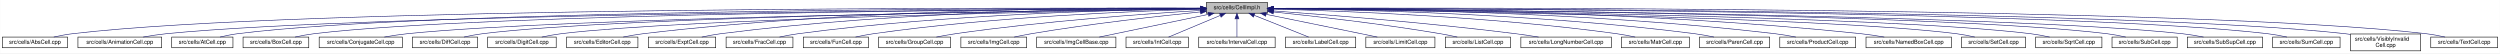
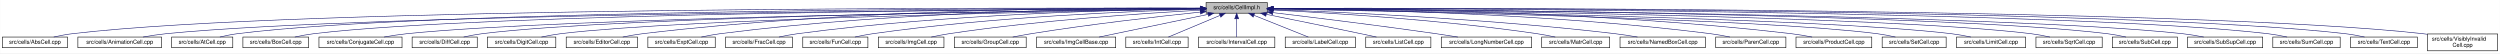
- <svg xmlns="http://www.w3.org/2000/svg" xmlns:xlink="http://www.w3.org/1999/xlink" width="4451pt" height="95pt" viewBox="0.00 0.00 4450.50 95.00">
+ <svg xmlns="http://www.w3.org/2000/svg" xmlns:xlink="http://www.w3.org/1999/xlink" width="4454pt" height="95pt" viewBox="0.00 0.00 4453.50 95.00">
  <g id="graph0" class="graph" transform="scale(1 1) rotate(0) translate(4 91)">
-     <polygon fill="white" stroke="transparent" points="-4,4 -4,-91 4446.5,-91 4446.5,4 -4,4" />
+     <polygon fill="white" stroke="transparent" points="-4,4 -4,-91 4449.5,-91 4449.5,4 -4,4" />
    <g id="node1" class="node">
      <g id="a_node1">
        <a xlink:title="Macros and types used only by cell implementations, not by cell users.">
-           <polygon fill="#bfbfbf" stroke="black" points="2143.5,-67.5 2143.5,-86.5 2252.5,-86.5 2252.5,-67.5 2143.5,-67.5" />
-           <text text-anchor="middle" x="2198" y="-74.5" font-family="Helvetica,sans-Serif" font-size="10.00">src/cells/CellImpl.h</text>
+           <polygon fill="#bfbfbf" stroke="black" points="2144.5,-67.5 2144.5,-86.5 2253.5,-86.5 2253.5,-67.5 2144.5,-67.5" />
+           <text text-anchor="middle" x="2199" y="-74.5" font-family="Helvetica,sans-Serif" font-size="10.00">src/cells/CellImpl.h</text>
        </a>
      </g>
    </g>
    <g id="node2" class="node">
      <g id="a_node2">
        <a xlink:href="AbsCell_8cpp.html" target="_top" xlink:title="This file defines the class AbsCell.">
          <polygon fill="white" stroke="black" points="0,-6 0,-25 116,-25 116,-6 0,-6" />
          <text text-anchor="middle" x="58" y="-13" font-family="Helvetica,sans-Serif" font-size="10.00">src/cells/AbsCell.cpp</text>
        </a>
      </g>
    </g>
    <g id="edge1" class="edge">
-       <path fill="none" stroke="midnightblue" d="M2133.15,-76.26C1827.39,-77.25 527.75,-78.51 125,-31 114.01,-29.7 102.16,-27.44 91.53,-25.07" />
-       <polygon fill="midnightblue" stroke="midnightblue" points="2133.2,-79.76 2143.18,-76.23 2133.17,-72.76 2133.2,-79.76" />
+       <path fill="none" stroke="midnightblue" d="M2134.12,-76.26C1828.21,-77.25 527.95,-78.53 125,-31 114.01,-29.7 102.16,-27.44 91.53,-25.07" />
+       <polygon fill="midnightblue" stroke="midnightblue" points="2134.17,-79.76 2144.16,-76.23 2134.15,-72.76 2134.17,-79.76" />
    </g>
    <g id="node3" class="node">
      <g id="a_node3">
        <a xlink:href="AnimationCell_8cpp.html" target="_top" xlink:title="This file defines the class AnimationCell.">
          <polygon fill="white" stroke="black" points="134.5,-6 134.5,-25 283.5,-25 283.5,-6 134.5,-6" />
          <text text-anchor="middle" x="209" y="-13" font-family="Helvetica,sans-Serif" font-size="10.00">src/cells/AnimationCell.cpp</text>
        </a>
      </g>
    </g>
    <g id="edge2" class="edge">
-       <path fill="none" stroke="midnightblue" d="M2132.84,-75.77C1842.02,-74.54 660.69,-67.35 292,-31 278.46,-29.67 263.81,-27.39 250.63,-25.03" />
-       <polygon fill="midnightblue" stroke="midnightblue" points="2133.2,-79.27 2143.22,-75.81 2133.23,-72.27 2133.2,-79.27" />
+       <path fill="none" stroke="midnightblue" d="M2133.81,-75.77C1842.83,-74.54 660.89,-67.37 292,-31 278.46,-29.67 263.81,-27.39 250.63,-25.03" />
+       <polygon fill="midnightblue" stroke="midnightblue" points="2134.17,-79.27 2144.19,-75.81 2134.2,-72.27 2134.17,-79.27" />
    </g>
    <g id="node4" class="node">
      <g id="a_node4">
        <a xlink:href="AtCell_8cpp.html" target="_top" xlink:title="This file defines the class AtCell.">
          <polygon fill="white" stroke="black" points="301.5,-6 301.5,-25 410.5,-25 410.5,-6 301.5,-6" />
          <text text-anchor="middle" x="356" y="-13" font-family="Helvetica,sans-Serif" font-size="10.00">src/cells/AtCell.cpp</text>
        </a>
      </g>
    </g>
    <g id="edge3" class="edge">
-       <path fill="none" stroke="midnightblue" d="M2133.08,-76.1C1854.67,-76.28 760.4,-74.16 419,-31 408.64,-29.69 397.5,-27.42 387.5,-25.06" />
-       <polygon fill="midnightblue" stroke="midnightblue" points="2133.41,-79.6 2143.41,-76.1 2133.41,-72.6 2133.41,-79.6" />
+       <path fill="none" stroke="midnightblue" d="M2134.04,-76.11C1855.48,-76.29 760.59,-74.18 419,-31 408.64,-29.69 397.5,-27.42 387.5,-25.06" />
+       <polygon fill="midnightblue" stroke="midnightblue" points="2134.38,-79.6 2144.38,-76.1 2134.38,-72.6 2134.38,-79.6" />
    </g>
    <g id="node5" class="node">
      <g id="a_node5">
        <a xlink:href="BoxCell_8cpp.html" target="_top" xlink:title="This file defines the class BoxCell.">
          <polygon fill="white" stroke="black" points="428.5,-6 428.5,-25 545.5,-25 545.5,-6 428.5,-6" />
          <text text-anchor="middle" x="487" y="-13" font-family="Helvetica,sans-Serif" font-size="10.00">src/cells/BoxCell.cpp</text>
        </a>
      </g>
    </g>
    <g id="edge4" class="edge">
-       <path fill="none" stroke="midnightblue" d="M2132.88,-75.81C1867.71,-74.77 868.51,-68.4 555,-31 543.85,-29.67 531.83,-27.39 521.04,-25.03" />
-       <polygon fill="midnightblue" stroke="midnightblue" points="2133.1,-79.31 2143.11,-75.84 2133.13,-72.31 2133.1,-79.31" />
+       <path fill="none" stroke="midnightblue" d="M2134.28,-75.81C1869.63,-74.78 868.87,-68.44 555,-31 543.85,-29.67 531.83,-27.39 521.04,-25.03" />
+       <polygon fill="midnightblue" stroke="midnightblue" points="2134.48,-79.31 2144.49,-75.85 2134.51,-72.31 2134.48,-79.31" />
    </g>
    <g id="node6" class="node">
      <g id="a_node6">
        <a xlink:href="ConjugateCell_8cpp.html" target="_top" xlink:title="This file defines the class ConjugateCell.">
          <polygon fill="white" stroke="black" points="564,-6 564,-25 712,-25 712,-6 564,-6" />
          <text text-anchor="middle" x="638" y="-13" font-family="Helvetica,sans-Serif" font-size="10.00">src/cells/ConjugateCell.cpp</text>
        </a>
      </g>
    </g>
    <g id="edge5" class="edge">
-       <path fill="none" stroke="midnightblue" d="M2133.06,-75.25C1885.51,-72.22 1000.91,-59.57 721,-31 707.61,-29.63 693.13,-27.38 680.06,-25.05" />
-       <polygon fill="midnightblue" stroke="midnightblue" points="2133.29,-78.76 2143.33,-75.38 2133.37,-71.76 2133.29,-78.76" />
+       <path fill="none" stroke="midnightblue" d="M2134.02,-75.25C1886.3,-72.22 1001.1,-59.58 721,-31 707.61,-29.63 693.13,-27.38 680.06,-25.05" />
+       <polygon fill="midnightblue" stroke="midnightblue" points="2134.25,-78.76 2144.29,-75.38 2134.33,-71.76 2134.25,-78.76" />
    </g>
    <g id="node7" class="node">
      <g id="a_node7">
        <a xlink:href="DiffCell_8cpp.html" target="_top" xlink:title="This file defines the class DiffCell.">
          <polygon fill="white" stroke="black" points="730,-6 730,-25 846,-25 846,-6 730,-6" />
          <text text-anchor="middle" x="788" y="-13" font-family="Helvetica,sans-Serif" font-size="10.00">src/cells/DiffCell.cpp</text>
        </a>
      </g>
    </g>
    <g id="edge6" class="edge">
-       <path fill="none" stroke="midnightblue" d="M2133.15,-75.37C1900.28,-72.87 1106.8,-62.21 855,-31 844.13,-29.65 832.42,-27.4 821.88,-25.07" />
-       <polygon fill="midnightblue" stroke="midnightblue" points="2133.12,-78.87 2143.16,-75.48 2133.2,-71.87 2133.12,-78.87" />
+       <path fill="none" stroke="midnightblue" d="M2134.15,-75.37C1901.17,-72.88 1107,-62.23 855,-31 844.13,-29.65 832.42,-27.4 821.88,-25.07" />
+       <polygon fill="midnightblue" stroke="midnightblue" points="2134.45,-78.88 2144.49,-75.48 2134.53,-71.88 2134.45,-78.88" />
    </g>
    <g id="node8" class="node">
      <g id="a_node8">
        <a xlink:href="DigitCell_8cpp.html" target="_top" xlink:title="This file defines the class DigitCell.">
          <polygon fill="white" stroke="black" points="864,-6 864,-25 986,-25 986,-6 864,-6" />
          <text text-anchor="middle" x="925" y="-13" font-family="Helvetica,sans-Serif" font-size="10.00">src/cells/DigitCell.cpp</text>
        </a>
      </g>
    </g>
    <g id="edge7" class="edge">
-       <path fill="none" stroke="midnightblue" d="M2133.16,-75C1916.42,-71.44 1218.27,-58.11 995,-31 983.67,-29.62 971.44,-27.36 960.42,-25.03" />
-       <polygon fill="midnightblue" stroke="midnightblue" points="2133.36,-78.51 2143.41,-75.17 2133.47,-71.51 2133.36,-78.51" />
+       <path fill="none" stroke="midnightblue" d="M2134.1,-75C1917.19,-71.45 1218.46,-58.13 995,-31 983.67,-29.62 971.44,-27.36 960.42,-25.03" />
+       <polygon fill="midnightblue" stroke="midnightblue" points="2134.31,-78.51 2144.37,-75.17 2134.43,-71.51 2134.31,-78.51" />
    </g>
    <g id="node9" class="node">
      <g id="a_node9">
        <a xlink:href="EditorCell_8cpp.html" target="_top" xlink:title="This file defines the class EditorCell.">
          <polygon fill="white" stroke="black" points="1004.5,-6 1004.5,-25 1131.5,-25 1131.5,-6 1004.5,-6" />
          <text text-anchor="middle" x="1068" y="-13" font-family="Helvetica,sans-Serif" font-size="10.00">src/cells/EditorCell.cpp</text>
        </a>
      </g>
    </g>
    <g id="edge8" class="edge">
-       <path fill="none" stroke="midnightblue" d="M2133.28,-76.69C1967.58,-77.71 1514.78,-75.81 1141,-31 1129.33,-29.6 1116.73,-27.36 1105.34,-25.06" />
-       <polygon fill="midnightblue" stroke="midnightblue" points="2133.33,-80.19 2143.3,-76.62 2133.28,-73.19 2133.33,-80.19" />
+       <path fill="none" stroke="midnightblue" d="M2134.21,-76.69C1968.36,-77.73 1515.13,-75.84 1141,-31 1129.33,-29.6 1116.73,-27.36 1105.34,-25.06" />
+       <polygon fill="midnightblue" stroke="midnightblue" points="2134.28,-80.19 2144.25,-76.63 2134.23,-73.19 2134.28,-80.19" />
    </g>
    <g id="node10" class="node">
      <g id="a_node10">
        <a xlink:href="ExptCell_8cpp.html" target="_top" xlink:title="This file defines the class ExptCell.">
          <polygon fill="white" stroke="black" points="1150,-6 1150,-25 1270,-25 1270,-6 1150,-6" />
          <text text-anchor="middle" x="1210" y="-13" font-family="Helvetica,sans-Serif" font-size="10.00">src/cells/ExptCell.cpp</text>
        </a>
      </g>
    </g>
    <g id="edge9" class="edge">
-       <path fill="none" stroke="midnightblue" d="M2132.9,-76.34C1982.09,-76.35 1597.33,-71.98 1279,-31 1267.95,-29.58 1256.04,-27.33 1245.27,-25.03" />
-       <polygon fill="midnightblue" stroke="midnightblue" points="2133.36,-79.84 2143.35,-76.33 2133.35,-72.84 2133.36,-79.84" />
+       <path fill="none" stroke="midnightblue" d="M2134.29,-76.34C1983.63,-76.38 1598,-72.06 1279,-31 1267.95,-29.58 1256.04,-27.33 1245.27,-25.03" />
+       <polygon fill="midnightblue" stroke="midnightblue" points="2134.3,-79.84 2144.29,-76.33 2134.29,-72.84 2134.3,-79.84" />
    </g>
    <g id="node11" class="node">
      <g id="a_node11">
        <a xlink:href="FracCell_8cpp.html" target="_top" xlink:title="This file defines the class FracCell.">
          <polygon fill="white" stroke="black" points="1288.5,-6 1288.5,-25 1407.5,-25 1407.5,-6 1288.5,-6" />
          <text text-anchor="middle" x="1348" y="-13" font-family="Helvetica,sans-Serif" font-size="10.00">src/cells/FracCell.cpp</text>
        </a>
      </g>
    </g>
    <g id="edge10" class="edge">
-       <path fill="none" stroke="midnightblue" d="M2133.18,-75.54C1998.95,-73.85 1681.06,-66.15 1417,-31 1406.08,-29.55 1394.31,-27.32 1383.64,-25.05" />
-       <polygon fill="midnightblue" stroke="midnightblue" points="2133.25,-79.04 2143.29,-75.65 2133.33,-72.04 2133.25,-79.04" />
+       <path fill="none" stroke="midnightblue" d="M2134.09,-75.54C1999.7,-73.87 1681.4,-66.19 1417,-31 1406.08,-29.55 1394.31,-27.32 1383.64,-25.05" />
+       <polygon fill="midnightblue" stroke="midnightblue" points="2134.18,-79.04 2144.22,-75.66 2134.26,-72.04 2134.18,-79.04" />
    </g>
    <g id="node12" class="node">
      <g id="a_node12">
        <a xlink:href="FunCell_8cpp.html" target="_top" xlink:title="This file defines the class FunCell.">
          <polygon fill="white" stroke="black" points="1426,-6 1426,-25 1542,-25 1542,-6 1426,-6" />
          <text text-anchor="middle" x="1484" y="-13" font-family="Helvetica,sans-Serif" font-size="10.00">src/cells/FunCell.cpp</text>
        </a>
      </g>
    </g>
    <g id="edge11" class="edge">
-       <path fill="none" stroke="midnightblue" d="M2132.98,-74.56C2016,-71.3 1762.55,-61.09 1551,-31 1540.51,-29.51 1529.22,-27.3 1518.95,-25.06" />
-       <polygon fill="midnightblue" stroke="midnightblue" points="2133.1,-78.07 2143.19,-74.84 2133.29,-71.07 2133.1,-78.07" />
+       <path fill="none" stroke="midnightblue" d="M2133.87,-74.57C2016.72,-71.32 1762.88,-61.12 1551,-31 1540.51,-29.51 1529.22,-27.3 1518.95,-25.06" />
+       <polygon fill="midnightblue" stroke="midnightblue" points="2134.01,-78.08 2144.1,-74.85 2134.2,-71.08 2134.01,-78.08" />
    </g>
    <g id="node13" class="node">
      <g id="a_node13">
-         <a xlink:href="GroupCell_8cpp.html" target="_top" xlink:title="This file defines the class GroupCell.">
-           <polygon fill="white" stroke="black" points="1560,-6 1560,-25 1688,-25 1688,-6 1560,-6" />
-           <text text-anchor="middle" x="1624" y="-13" font-family="Helvetica,sans-Serif" font-size="10.00">src/cells/GroupCell.cpp</text>
+         <a xlink:href="ImgCell_8cpp.html" target="_top" xlink:title="This file defines the class ImgCell.">
+           <polygon fill="white" stroke="black" points="1560.5,-6 1560.5,-25 1677.5,-25 1677.5,-6 1560.5,-6" />
+           <text text-anchor="middle" x="1619" y="-13" font-family="Helvetica,sans-Serif" font-size="10.00">src/cells/ImgCell.cpp</text>
        </a>
      </g>
    </g>
    <g id="edge12" class="edge">
-       <path fill="none" stroke="midnightblue" d="M2133.18,-72.39C2037.45,-66.56 1852.75,-53.4 1697,-31 1685.87,-29.4 1673.88,-27.21 1662.89,-25.02" />
-       <polygon fill="midnightblue" stroke="midnightblue" points="2133.1,-75.89 2143.29,-73 2133.52,-68.9 2133.1,-75.89" />
+       <path fill="none" stroke="midnightblue" d="M2134.19,-72.85C2036.72,-67.54 1846.8,-54.97 1687,-31 1676.5,-29.42 1665.18,-27.22 1654.85,-25" />
+       <polygon fill="midnightblue" stroke="midnightblue" points="2134.01,-76.35 2144.18,-73.39 2134.38,-69.36 2134.01,-76.35" />
    </g>
    <g id="node14" class="node">
      <g id="a_node14">
-         <a xlink:href="ImgCell_8cpp.html" target="_top" xlink:title="This file defines the class ImgCell.">
-           <polygon fill="white" stroke="black" points="1706.5,-6 1706.5,-25 1823.5,-25 1823.5,-6 1706.5,-6" />
-           <text text-anchor="middle" x="1765" y="-13" font-family="Helvetica,sans-Serif" font-size="10.00">src/cells/ImgCell.cpp</text>
+         <a xlink:href="GroupCell_8cpp.html" target="_top" xlink:title="This file defines the class GroupCell.">
+           <polygon fill="white" stroke="black" points="1696,-6 1696,-25 1824,-25 1824,-6 1696,-6" />
+           <text text-anchor="middle" x="1760" y="-13" font-family="Helvetica,sans-Serif" font-size="10.00">src/cells/GroupCell.cpp</text>
        </a>
      </g>
    </g>
    <g id="edge13" class="edge">
-       <path fill="none" stroke="midnightblue" d="M2133.19,-69.83C2059.84,-62.43 1936.9,-48.76 1832,-31 1822.03,-29.31 1811.29,-27.15 1801.4,-25.01" />
-       <polygon fill="midnightblue" stroke="midnightblue" points="2132.91,-73.32 2143.21,-70.83 2133.61,-66.35 2132.91,-73.32" />
+       <path fill="none" stroke="midnightblue" d="M2134.25,-69.5C2060.94,-61.8 1938.05,-47.87 1833,-31 1822.28,-29.28 1810.74,-27.13 1800.07,-25.01" />
+       <polygon fill="midnightblue" stroke="midnightblue" points="2133.95,-72.99 2144.26,-70.54 2134.67,-66.02 2133.95,-72.99" />
    </g>
    <g id="node15" class="node">
      <g id="a_node15">
        <a xlink:href="ImgCellBase_8cpp.html" target="_top" xlink:title="This file defines the class ImgCellBase.">
-           <polygon fill="white" stroke="black" points="1841.5,-6 1841.5,-25 1982.5,-25 1982.5,-6 1841.5,-6" />
-           <text text-anchor="middle" x="1912" y="-13" font-family="Helvetica,sans-Serif" font-size="10.00">src/cells/ImgCellBase.cpp</text>
+           <polygon fill="white" stroke="black" points="1842.5,-6 1842.5,-25 1983.5,-25 1983.5,-6 1842.5,-6" />
+           <text text-anchor="middle" x="1913" y="-13" font-family="Helvetica,sans-Serif" font-size="10.00">src/cells/ImgCellBase.cpp</text>
        </a>
      </g>
    </g>
    <g id="edge14" class="edge">
-       <path fill="none" stroke="midnightblue" d="M2147.06,-65.4C2091.61,-53.87 2004.05,-35.65 1952.9,-25.01" />
-       <polygon fill="midnightblue" stroke="midnightblue" points="2146.52,-68.86 2157.02,-67.48 2147.95,-62.01 2146.52,-68.86" />
+       <path fill="none" stroke="midnightblue" d="M2148.06,-65.4C2092.61,-53.87 2005.05,-35.65 1953.9,-25.01" />
+       <polygon fill="midnightblue" stroke="midnightblue" points="2147.52,-68.86 2158.02,-67.48 2148.95,-62.01 2147.52,-68.86" />
    </g>
    <g id="node16" class="node">
      <g id="a_node16">
        <a xlink:href="IntCell_8cpp.html" target="_top" xlink:title="This file defines the class IntCell.">
-           <polygon fill="white" stroke="black" points="2000.5,-6 2000.5,-25 2111.5,-25 2111.5,-6 2000.5,-6" />
-           <text text-anchor="middle" x="2056" y="-13" font-family="Helvetica,sans-Serif" font-size="10.00">src/cells/IntCell.cpp</text>
+           <polygon fill="white" stroke="black" points="2001.5,-6 2001.5,-25 2112.5,-25 2112.5,-6 2001.5,-6" />
+           <text text-anchor="middle" x="2057" y="-13" font-family="Helvetica,sans-Serif" font-size="10.00">src/cells/IntCell.cpp</text>
        </a>
      </g>
    </g>
    <g id="edge15" class="edge">
-       <path fill="none" stroke="midnightblue" d="M2168.12,-63.48C2140.54,-51.92 2100.33,-35.08 2076.31,-25.01" />
-       <polygon fill="midnightblue" stroke="midnightblue" points="2167.08,-66.84 2177.65,-67.48 2169.78,-60.38 2167.08,-66.84" />
+       <path fill="none" stroke="midnightblue" d="M2169.12,-63.48C2141.54,-51.92 2101.33,-35.08 2077.31,-25.01" />
+       <polygon fill="midnightblue" stroke="midnightblue" points="2168.08,-66.84 2178.65,-67.48 2170.78,-60.38 2168.08,-66.84" />
    </g>
    <g id="node17" class="node">
      <g id="a_node17">
        <a xlink:href="IntervalCell_8cpp.html" target="_top" xlink:title="This file defines the class IntervalCell.">
-           <polygon fill="white" stroke="black" points="2130,-6 2130,-25 2266,-25 2266,-6 2130,-6" />
-           <text text-anchor="middle" x="2198" y="-13" font-family="Helvetica,sans-Serif" font-size="10.00">src/cells/IntervalCell.cpp</text>
+           <polygon fill="white" stroke="black" points="2131,-6 2131,-25 2267,-25 2267,-6 2131,-6" />
+           <text text-anchor="middle" x="2199" y="-13" font-family="Helvetica,sans-Serif" font-size="10.00">src/cells/IntervalCell.cpp</text>
        </a>
      </g>
    </g>
    <g id="edge16" class="edge">
-       <path fill="none" stroke="midnightblue" d="M2198,-57.32C2198,-46.5 2198,-33.4 2198,-25.01" />
-       <polygon fill="midnightblue" stroke="midnightblue" points="2194.5,-57.48 2198,-67.48 2201.5,-57.48 2194.5,-57.48" />
+       <path fill="none" stroke="midnightblue" d="M2199,-57.32C2199,-46.5 2199,-33.4 2199,-25.01" />
+       <polygon fill="midnightblue" stroke="midnightblue" points="2195.5,-57.48 2199,-67.48 2202.5,-57.48 2195.5,-57.48" />
    </g>
    <g id="node18" class="node">
      <g id="a_node18">
        <a xlink:href="LabelCell_8cpp.html" target="_top" xlink:title="This file defines the class LabelCell.">
-           <polygon fill="white" stroke="black" points="2284.5,-6 2284.5,-25 2409.5,-25 2409.5,-6 2284.5,-6" />
-           <text text-anchor="middle" x="2347" y="-13" font-family="Helvetica,sans-Serif" font-size="10.00">src/cells/LabelCell.cpp</text>
+           <polygon fill="white" stroke="black" points="2285.5,-6 2285.5,-25 2410.5,-25 2410.5,-6 2285.5,-6" />
+           <text text-anchor="middle" x="2348" y="-13" font-family="Helvetica,sans-Serif" font-size="10.00">src/cells/LabelCell.cpp</text>
        </a>
      </g>
    </g>
    <g id="edge17" class="edge">
-       <path fill="none" stroke="midnightblue" d="M2228.97,-63.63C2257.92,-52.07 2300.37,-35.12 2325.69,-25.01" />
-       <polygon fill="midnightblue" stroke="midnightblue" points="2227.34,-60.52 2219.35,-67.48 2229.93,-67.02 2227.34,-60.52" />
+       <path fill="none" stroke="midnightblue" d="M2229.97,-63.63C2258.92,-52.07 2301.37,-35.12 2326.69,-25.01" />
+       <polygon fill="midnightblue" stroke="midnightblue" points="2228.34,-60.52 2220.35,-67.48 2230.93,-67.02 2228.34,-60.52" />
    </g>
    <g id="node19" class="node">
      <g id="a_node19">
-         <a xlink:href="LimitCell_8cpp.html" target="_top" xlink:title="This file defines the class LimitCell.">
-           <polygon fill="white" stroke="black" points="2427.5,-6 2427.5,-25 2550.5,-25 2550.5,-6 2427.5,-6" />
-           <text text-anchor="middle" x="2489" y="-13" font-family="Helvetica,sans-Serif" font-size="10.00">src/cells/LimitCell.cpp</text>
+         <a xlink:href="ListCell_8cpp.html" target="_top" xlink:title="This file defines the class ListCell.">
+           <polygon fill="white" stroke="black" points="2429,-6 2429,-25 2545,-25 2545,-6 2429,-6" />
+           <text text-anchor="middle" x="2487" y="-13" font-family="Helvetica,sans-Serif" font-size="10.00">src/cells/ListCell.cpp</text>
        </a>
      </g>
    </g>
    <g id="edge18" class="edge">
-       <path fill="none" stroke="midnightblue" d="M2250.02,-65.46C2294.82,-56.37 2361.18,-42.88 2419,-31 2428.36,-29.08 2438.42,-27 2447.92,-25.03" />
-       <polygon fill="midnightblue" stroke="midnightblue" points="2249.07,-62.08 2239.96,-67.5 2250.46,-68.94 2249.07,-62.08" />
+       <path fill="none" stroke="midnightblue" d="M2251.88,-65.42C2296.68,-56.42 2362.59,-43.06 2420,-31 2429.08,-29.09 2438.85,-27 2448.05,-25.01" />
+       <polygon fill="midnightblue" stroke="midnightblue" points="2250.93,-62.04 2241.81,-67.44 2252.31,-68.91 2250.93,-62.04" />
    </g>
    <g id="node20" class="node">
      <g id="a_node20">
-         <a xlink:href="ListCell_8cpp.html" target="_top" xlink:title="This file defines the class ListCell.">
-           <polygon fill="white" stroke="black" points="2569,-6 2569,-25 2685,-25 2685,-6 2569,-6" />
-           <text text-anchor="middle" x="2627" y="-13" font-family="Helvetica,sans-Serif" font-size="10.00">src/cells/ListCell.cpp</text>
+         <a xlink:href="LongNumberCell_8cpp.html" target="_top" xlink:title="This file defines the class LongNumberCell.">
+           <polygon fill="white" stroke="black" points="2563.5,-6 2563.5,-25 2724.5,-25 2724.5,-6 2563.5,-6" />
+           <text text-anchor="middle" x="2644" y="-13" font-family="Helvetica,sans-Serif" font-size="10.00">src/cells/LongNumberCell.cpp</text>
        </a>
      </g>
    </g>
    <g id="edge19" class="edge">
-       <path fill="none" stroke="midnightblue" d="M2263.17,-69.67C2335.84,-62.21 2456.75,-48.55 2560,-31 2569.86,-29.32 2580.46,-27.19 2590.25,-25.07" />
-       <polygon fill="midnightblue" stroke="midnightblue" points="2262.4,-66.23 2252.8,-70.73 2263.11,-73.2 2262.4,-66.23" />
+       <path fill="none" stroke="midnightblue" d="M2263.67,-68.47C2334.89,-60.01 2452.75,-45.57 2554,-31 2566.69,-29.17 2580.36,-27.05 2593.12,-25" />
+       <polygon fill="midnightblue" stroke="midnightblue" points="2263.03,-65.02 2253.51,-69.67 2263.85,-71.97 2263.03,-65.02" />
    </g>
    <g id="node21" class="node">
      <g id="a_node21">
-         <a xlink:href="LongNumberCell_8cpp.html" target="_top" xlink:title="This file defines the class LongNumberCell.">
-           <polygon fill="white" stroke="black" points="2703.5,-6 2703.5,-25 2864.5,-25 2864.5,-6 2703.5,-6" />
-           <text text-anchor="middle" x="2784" y="-13" font-family="Helvetica,sans-Serif" font-size="10.00">src/cells/LongNumberCell.cpp</text>
+         <a xlink:href="MatrCell_8cpp.html" target="_top" xlink:title="This file defines the class MatrCell.">
+           <polygon fill="white" stroke="black" points="2742.5,-6 2742.5,-25 2863.5,-25 2863.5,-6 2742.5,-6" />
+           <text text-anchor="middle" x="2803" y="-13" font-family="Helvetica,sans-Serif" font-size="10.00">src/cells/MatrCell.cpp</text>
        </a>
      </g>
    </g>
    <g id="edge20" class="edge">
-       <path fill="none" stroke="midnightblue" d="M2262.83,-71.56C2357.7,-64.73 2539.84,-50.39 2694,-31 2707.35,-29.32 2721.75,-27.16 2735.04,-25.02" />
-       <polygon fill="midnightblue" stroke="midnightblue" points="2262.54,-68.07 2252.81,-72.27 2263.04,-75.05 2262.54,-68.07" />
+       <path fill="none" stroke="midnightblue" d="M2263.58,-73.14C2364.44,-68.1 2565.26,-55.73 2734,-31 2744.66,-29.44 2756.14,-27.24 2766.62,-25.02" />
+       <polygon fill="midnightblue" stroke="midnightblue" points="2263.37,-69.65 2253.55,-73.63 2263.71,-76.64 2263.37,-69.65" />
    </g>
    <g id="node22" class="node">
      <g id="a_node22">
-         <a xlink:href="MatrCell_8cpp.html" target="_top" xlink:title="This file defines the class MatrCell.">
-           <polygon fill="white" stroke="black" points="2882.5,-6 2882.5,-25 3003.5,-25 3003.5,-6 2882.5,-6" />
-           <text text-anchor="middle" x="2943" y="-13" font-family="Helvetica,sans-Serif" font-size="10.00">src/cells/MatrCell.cpp</text>
+         <a xlink:href="NamedBoxCell_8cpp.html" target="_top" xlink:title="This file defines the class NamedBoxCell.">
+           <polygon fill="white" stroke="black" points="2882,-6 2882,-25 3034,-25 3034,-6 2882,-6" />
+           <text text-anchor="middle" x="2958" y="-13" font-family="Helvetica,sans-Serif" font-size="10.00">src/cells/NamedBoxCell.cpp</text>
        </a>
      </g>
    </g>
    <g id="edge21" class="edge">
-       <path fill="none" stroke="midnightblue" d="M2262.77,-74.72C2383.51,-71.65 2650.95,-61.7 2874,-31 2884.79,-29.51 2896.42,-27.31 2907,-25.06" />
-       <polygon fill="midnightblue" stroke="midnightblue" points="2262.5,-71.22 2252.59,-74.97 2262.67,-78.22 2262.5,-71.22" />
+       <path fill="none" stroke="midnightblue" d="M2263.93,-73.87C2384.36,-69.44 2650.35,-57.35 2873,-31 2886.08,-29.45 2900.21,-27.25 2913.13,-25.04" />
+       <polygon fill="midnightblue" stroke="midnightblue" points="2263.64,-70.38 2253.78,-74.24 2263.9,-77.38 2263.64,-70.38" />
    </g>
    <g id="node23" class="node">
      <g id="a_node23">
        <a xlink:href="ParenCell_8cpp.html" target="_top" xlink:title="This file defines the class ParenCell.">
-           <polygon fill="white" stroke="black" points="3021.5,-6 3021.5,-25 3146.5,-25 3146.5,-6 3021.5,-6" />
-           <text text-anchor="middle" x="3084" y="-13" font-family="Helvetica,sans-Serif" font-size="10.00">src/cells/ParenCell.cpp</text>
+           <polygon fill="white" stroke="black" points="3052.5,-6 3052.5,-25 3177.5,-25 3177.5,-6 3052.5,-6" />
+           <text text-anchor="middle" x="3115" y="-13" font-family="Helvetica,sans-Serif" font-size="10.00">src/cells/ParenCell.cpp</text>
        </a>
      </g>
    </g>
    <g id="edge22" class="edge">
-       <path fill="none" stroke="midnightblue" d="M2262.62,-75.64C2400.87,-74.15 2735.35,-66.82 3013,-31 3024.23,-29.55 3036.34,-27.33 3047.32,-25.06" />
-       <polygon fill="midnightblue" stroke="midnightblue" points="2262.58,-72.14 2252.62,-75.74 2262.65,-79.14 2262.58,-72.14" />
+       <path fill="none" stroke="midnightblue" d="M2263.81,-75.75C2405.64,-74.5 2753.99,-67.61 3043,-31 3054.38,-29.56 3066.66,-27.34 3077.8,-25.06" />
+       <polygon fill="midnightblue" stroke="midnightblue" points="2263.52,-72.25 2253.55,-75.83 2263.58,-79.25 2263.52,-72.25" />
    </g>
    <g id="node24" class="node">
      <g id="a_node24">
        <a xlink:href="ProductCell_8cpp.html" target="_top" xlink:title="This file defines the class ProductCell.">
-           <polygon fill="white" stroke="black" points="3164.5,-6 3164.5,-25 3299.5,-25 3299.5,-6 3164.5,-6" />
-           <text text-anchor="middle" x="3232" y="-13" font-family="Helvetica,sans-Serif" font-size="10.00">src/cells/ProductCell.cpp</text>
+           <polygon fill="white" stroke="black" points="3195.5,-6 3195.5,-25 3330.5,-25 3330.5,-6 3195.5,-6" />
+           <text text-anchor="middle" x="3263" y="-13" font-family="Helvetica,sans-Serif" font-size="10.00">src/cells/ProductCell.cpp</text>
        </a>
      </g>
    </g>
    <g id="edge23" class="edge">
-       <path fill="none" stroke="midnightblue" d="M2262.78,-76.11C2417.71,-75.7 2821.61,-70.55 3156,-31 3168.14,-29.56 3181.25,-27.32 3193.11,-25.02" />
-       <polygon fill="midnightblue" stroke="midnightblue" points="2262.5,-72.61 2252.5,-76.13 2262.51,-79.61 2262.5,-72.61" />
+       <path fill="none" stroke="midnightblue" d="M2263.61,-76.25C2421.73,-76.15 2840.54,-71.73 3187,-31 3199.14,-29.57 3212.25,-27.33 3224.11,-25.03" />
+       <polygon fill="midnightblue" stroke="midnightblue" points="2263.58,-72.75 2253.58,-76.25 2263.58,-79.75 2263.58,-72.75" />
    </g>
    <g id="node25" class="node">
      <g id="a_node25">
-         <a xlink:href="NamedBoxCell_8cpp.html" target="_top" xlink:title="This file defines the class NamedBoxCell.">
-           <polygon fill="white" stroke="black" points="3318,-6 3318,-25 3470,-25 3470,-6 3318,-6" />
-           <text text-anchor="middle" x="3394" y="-13" font-family="Helvetica,sans-Serif" font-size="10.00">src/cells/NamedBoxCell.cpp</text>
+         <a xlink:href="SetCell_8cpp.html" target="_top" xlink:title="This file defines the class SetCell.">
+           <polygon fill="white" stroke="black" points="3349,-6 3349,-25 3463,-25 3463,-6 3349,-6" />
+           <text text-anchor="middle" x="3406" y="-13" font-family="Helvetica,sans-Serif" font-size="10.00">src/cells/SetCell.cpp</text>
        </a>
      </g>
    </g>
    <g id="edge24" class="edge">
-       <path fill="none" stroke="midnightblue" d="M2262.62,-76.28C2433.79,-76.39 2912.97,-72.63 3309,-31 3322.55,-29.58 3337.2,-27.33 3350.47,-25.03" />
-       <polygon fill="midnightblue" stroke="midnightblue" points="2262.52,-72.78 2252.51,-76.27 2262.51,-79.78 2262.52,-72.78" />
+       <path fill="none" stroke="midnightblue" d="M2264.03,-74.95C2473.57,-71.32 3129.6,-58.05 3340,-31 3350.7,-29.62 3362.24,-27.36 3372.63,-25.03" />
+       <polygon fill="midnightblue" stroke="midnightblue" points="2263.75,-71.45 2253.81,-75.12 2263.87,-78.45 2263.75,-71.45" />
    </g>
    <g id="node26" class="node">
      <g id="a_node26">
-         <a xlink:href="SetCell_8cpp.html" target="_top" xlink:title="This file defines the class SetCell.">
-           <polygon fill="white" stroke="black" points="3488,-6 3488,-25 3602,-25 3602,-6 3488,-6" />
-           <text text-anchor="middle" x="3545" y="-13" font-family="Helvetica,sans-Serif" font-size="10.00">src/cells/SetCell.cpp</text>
+         <a xlink:href="LimitCell_8cpp.html" target="_top" xlink:title="This file defines the class LimitCell.">
+           <polygon fill="white" stroke="black" points="3481.5,-6 3481.5,-25 3604.5,-25 3604.5,-6 3481.5,-6" />
+           <text text-anchor="middle" x="3543" y="-13" font-family="Helvetica,sans-Serif" font-size="10.00">src/cells/LimitCell.cpp</text>
        </a>
      </g>
    </g>
    <g id="edge25" class="edge">
-       <path fill="none" stroke="midnightblue" d="M2262.87,-75.28C2488.74,-72.51 3239.96,-61.2 3479,-31 3489.71,-29.65 3501.24,-27.39 3511.63,-25.06" />
-       <polygon fill="midnightblue" stroke="midnightblue" points="2262.78,-71.78 2252.83,-75.4 2262.87,-78.78 2262.78,-71.78" />
+       <path fill="none" stroke="midnightblue" d="M2264.16,-75.13C2489.44,-71.89 3234.49,-59.25 3472,-31 3483.49,-29.63 3495.9,-27.38 3507.07,-25.04" />
+       <polygon fill="midnightblue" stroke="midnightblue" points="2263.78,-71.63 2253.83,-75.28 2263.88,-78.63 2263.78,-71.63" />
    </g>
    <g id="node27" class="node">
      <g id="a_node27">
        <a xlink:href="SqrtCell_8cpp.html" target="_top" xlink:title="This file defines the class SqrtCell.">
-           <polygon fill="white" stroke="black" points="3620,-6 3620,-25 3738,-25 3738,-6 3620,-6" />
-           <text text-anchor="middle" x="3679" y="-13" font-family="Helvetica,sans-Serif" font-size="10.00">src/cells/SqrtCell.cpp</text>
+           <polygon fill="white" stroke="black" points="3623,-6 3623,-25 3741,-25 3741,-6 3623,-6" />
+           <text text-anchor="middle" x="3682" y="-13" font-family="Helvetica,sans-Serif" font-size="10.00">src/cells/SqrtCell.cpp</text>
        </a>
      </g>
    </g>
    <g id="edge26" class="edge">
-       <path fill="none" stroke="midnightblue" d="M2262.94,-75.47C2503.65,-73.26 3344.82,-63.36 3611,-31 3622.14,-29.65 3634.17,-27.36 3644.96,-25" />
-       <polygon fill="midnightblue" stroke="midnightblue" points="2262.57,-71.97 2252.6,-75.56 2262.63,-78.97 2262.57,-71.97" />
+       <path fill="none" stroke="midnightblue" d="M2264.03,-75.47C2505.08,-73.27 3347.44,-63.4 3614,-31 3625.14,-29.65 3637.17,-27.36 3647.96,-25" />
+       <polygon fill="midnightblue" stroke="midnightblue" points="2263.65,-71.97 2253.68,-75.56 2263.71,-78.97 2263.65,-71.97" />
    </g>
    <g id="node28" class="node">
      <g id="a_node28">
        <a xlink:href="SubCell_8cpp.html" target="_top" xlink:title="This file defines the class SubCell.">
-           <polygon fill="white" stroke="black" points="3756,-6 3756,-25 3872,-25 3872,-6 3756,-6" />
-           <text text-anchor="middle" x="3814" y="-13" font-family="Helvetica,sans-Serif" font-size="10.00">src/cells/SubCell.cpp</text>
+           <polygon fill="white" stroke="black" points="3759,-6 3759,-25 3875,-25 3875,-6 3759,-6" />
+           <text text-anchor="middle" x="3817" y="-13" font-family="Helvetica,sans-Serif" font-size="10.00">src/cells/SubCell.cpp</text>
        </a>
      </g>
    </g>
    <g id="edge27" class="edge">
-       <path fill="none" stroke="midnightblue" d="M2262.73,-75.71C2517.68,-74.31 3452.8,-66.8 3747,-31 3757.99,-29.66 3769.83,-27.38 3780.47,-25.02" />
-       <polygon fill="midnightblue" stroke="midnightblue" points="2262.51,-72.21 2252.53,-75.76 2262.55,-79.21 2262.51,-72.21" />
+       <path fill="none" stroke="midnightblue" d="M2263.82,-75.71C2519.09,-74.32 3455.42,-66.84 3750,-31 3760.99,-29.66 3772.83,-27.38 3783.47,-25.02" />
+       <polygon fill="midnightblue" stroke="midnightblue" points="2263.58,-72.21 2253.6,-75.76 2263.62,-79.21 2263.58,-72.21" />
    </g>
    <g id="node29" class="node">
      <g id="a_node29">
        <a xlink:href="SubSupCell_8cpp.html" target="_top" xlink:title="This file defines the class SubSupCell.">
-           <polygon fill="white" stroke="black" points="3890,-6 3890,-25 4024,-25 4024,-6 3890,-6" />
-           <text text-anchor="middle" x="3957" y="-13" font-family="Helvetica,sans-Serif" font-size="10.00">src/cells/SubSupCell.cpp</text>
+           <polygon fill="white" stroke="black" points="3893,-6 3893,-25 4027,-25 4027,-6 3893,-6" />
+           <text text-anchor="middle" x="3960" y="-13" font-family="Helvetica,sans-Serif" font-size="10.00">src/cells/SubSupCell.cpp</text>
        </a>
      </g>
    </g>
    <g id="edge28" class="edge">
-       <path fill="none" stroke="midnightblue" d="M2262.88,-75.67C2531.65,-74.08 3558.74,-65.82 3881,-31 3893.42,-29.66 3906.85,-27.38 3918.91,-25.02" />
-       <polygon fill="midnightblue" stroke="midnightblue" points="2262.49,-72.17 2252.51,-75.73 2262.53,-79.17 2262.49,-72.17" />
+       <path fill="none" stroke="midnightblue" d="M2263.95,-75.67C2533.05,-74.09 3561.36,-65.85 3884,-31 3896.42,-29.66 3909.85,-27.38 3921.91,-25.02" />
+       <polygon fill="midnightblue" stroke="midnightblue" points="2263.56,-72.17 2253.58,-75.73 2263.6,-79.17 2263.56,-72.17" />
    </g>
    <g id="node30" class="node">
      <g id="a_node30">
        <a xlink:href="SumCell_8cpp.html" target="_top" xlink:title="This file defines the class SumCell.">
-           <polygon fill="white" stroke="black" points="4042,-6 4042,-25 4162,-25 4162,-6 4042,-6" />
-           <text text-anchor="middle" x="4102" y="-13" font-family="Helvetica,sans-Serif" font-size="10.00">src/cells/SumCell.cpp</text>
+           <polygon fill="white" stroke="black" points="4045,-6 4045,-25 4165,-25 4165,-6 4045,-6" />
+           <text text-anchor="middle" x="4105" y="-13" font-family="Helvetica,sans-Serif" font-size="10.00">src/cells/SumCell.cpp</text>
        </a>
      </g>
    </g>
    <g id="edge29" class="edge">
-       <path fill="none" stroke="midnightblue" d="M2262.63,-76C2545.9,-75.74 3679.48,-72.13 4033,-31 4044.31,-29.68 4056.51,-27.41 4067.46,-25.05" />
-       <polygon fill="midnightblue" stroke="midnightblue" points="2262.51,-72.5 2252.52,-76.01 2262.52,-79.5 2262.51,-72.5" />
+       <path fill="none" stroke="midnightblue" d="M2263.7,-76C2547.28,-75.75 3682.1,-72.17 4036,-31 4047.31,-29.68 4059.51,-27.41 4070.46,-25.05" />
+       <polygon fill="midnightblue" stroke="midnightblue" points="2263.57,-72.5 2253.58,-76.01 2263.58,-79.5 2263.57,-72.5" />
    </g>
    <g id="node31" class="node">
      <g id="a_node31">
-         <a xlink:href="VisiblyInvalidCell_8cpp.html" target="_top" xlink:title="This file defines the class VisiblyInvalidCell.">
-           <polygon fill="white" stroke="black" points="4180.5,-0.5 4180.5,-30.5 4305.5,-30.5 4305.5,-0.5 4180.5,-0.5" />
-           <text text-anchor="start" x="4188.5" y="-18.5" font-family="Helvetica,sans-Serif" font-size="10.00">src/cells/VisiblyInvalid</text>
-           <text text-anchor="middle" x="4243" y="-7.5" font-family="Helvetica,sans-Serif" font-size="10.00">Cell.cpp</text>
+         <a xlink:href="TextCell_8cpp.html" target="_top" xlink:title="This file defines the class TextCell.">
+           <polygon fill="white" stroke="black" points="4183.5,-6 4183.5,-25 4302.5,-25 4302.5,-6 4183.5,-6" />
+           <text text-anchor="middle" x="4243" y="-13" font-family="Helvetica,sans-Serif" font-size="10.00">src/cells/TextCell.cpp</text>
        </a>
      </g>
    </g>
    <g id="edge30" class="edge">
-       <path fill="none" stroke="midnightblue" d="M2263.05,-76.05C2560.01,-76.07 3788.82,-73.51 4171,-31 4174.04,-30.66 4177.15,-30.26 4180.27,-29.81" />
-       <polygon fill="midnightblue" stroke="midnightblue" points="2262.88,-72.55 2252.88,-76.05 2262.88,-79.55 2262.88,-72.55" />
+       <path fill="none" stroke="midnightblue" d="M2264.12,-76.13C2561.42,-76.47 3791.62,-75.15 4174,-31 4185.31,-29.69 4197.51,-27.42 4208.46,-25.06" />
+       <polygon fill="midnightblue" stroke="midnightblue" points="2263.95,-72.63 2253.94,-76.12 2263.94,-79.63 2263.95,-72.63" />
    </g>
    <g id="node32" class="node">
      <g id="a_node32">
-         <a xlink:href="TextCell_8cpp.html" target="_top" xlink:title="This file defines the class TextCell.">
-           <polygon fill="white" stroke="black" points="4323.5,-6 4323.5,-25 4442.5,-25 4442.5,-6 4323.5,-6" />
-           <text text-anchor="middle" x="4383" y="-13" font-family="Helvetica,sans-Serif" font-size="10.00">src/cells/TextCell.cpp</text>
+         <a xlink:href="VisiblyInvalidCell_8cpp.html" target="_top" xlink:title="This file defines the class VisiblyInvalidCell.">
+           <polygon fill="white" stroke="black" points="4320.5,-0.5 4320.5,-30.5 4445.5,-30.5 4445.5,-0.5 4320.5,-0.5" />
+           <text text-anchor="start" x="4328.5" y="-18.5" font-family="Helvetica,sans-Serif" font-size="10.00">src/cells/VisiblyInvalid</text>
+           <text text-anchor="middle" x="4383" y="-7.5" font-family="Helvetica,sans-Serif" font-size="10.00">Cell.cpp</text>
        </a>
      </g>
    </g>
    <g id="edge31" class="edge">
-       <path fill="none" stroke="midnightblue" d="M2262.69,-76.27C2572.09,-77.31 3902.94,-78.88 4315,-31 4326.15,-29.7 4338.17,-27.44 4348.96,-25.07" />
-       <polygon fill="midnightblue" stroke="midnightblue" points="2262.55,-72.77 2252.54,-76.24 2262.53,-79.77 2262.55,-72.77" />
+       <path fill="none" stroke="midnightblue" d="M2264.06,-76.19C2573.79,-76.87 3900.74,-76.99 4312,-31 4314.75,-30.69 4317.55,-30.33 4320.38,-29.93" />
+       <polygon fill="midnightblue" stroke="midnightblue" points="2263.92,-72.69 2253.91,-76.17 2263.9,-79.69 2263.92,-72.69" />
    </g>
  </g>
</svg>
